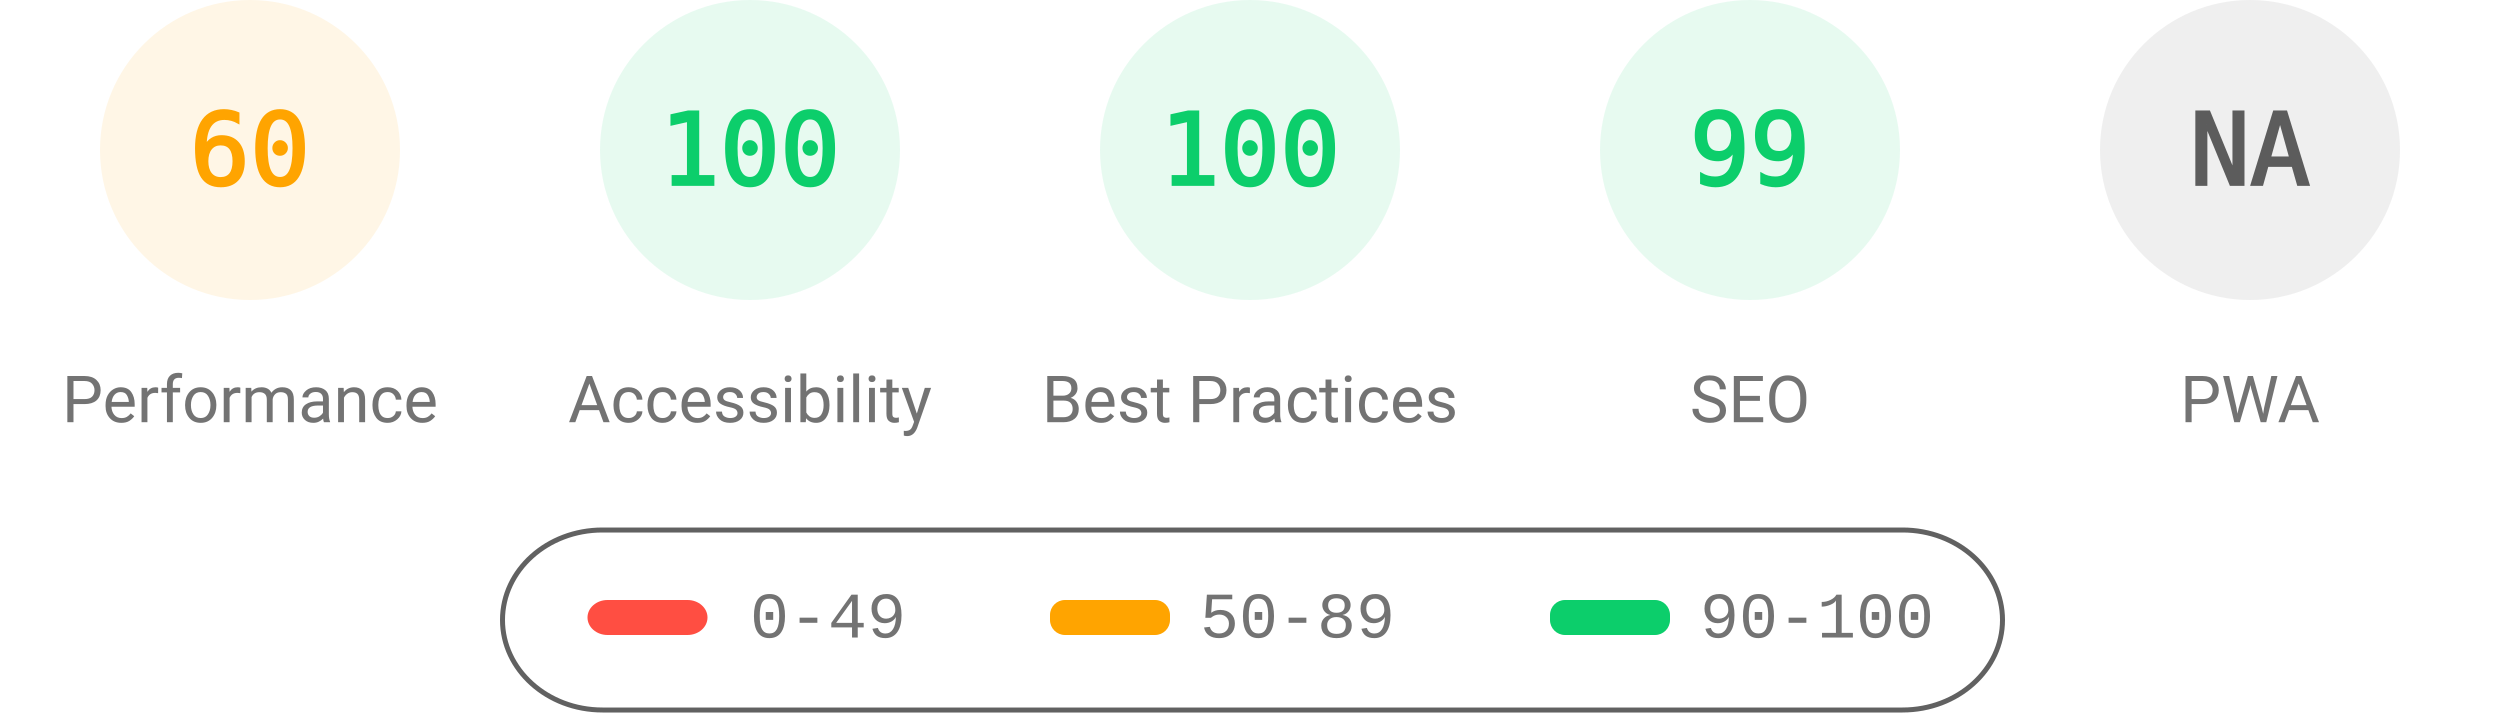
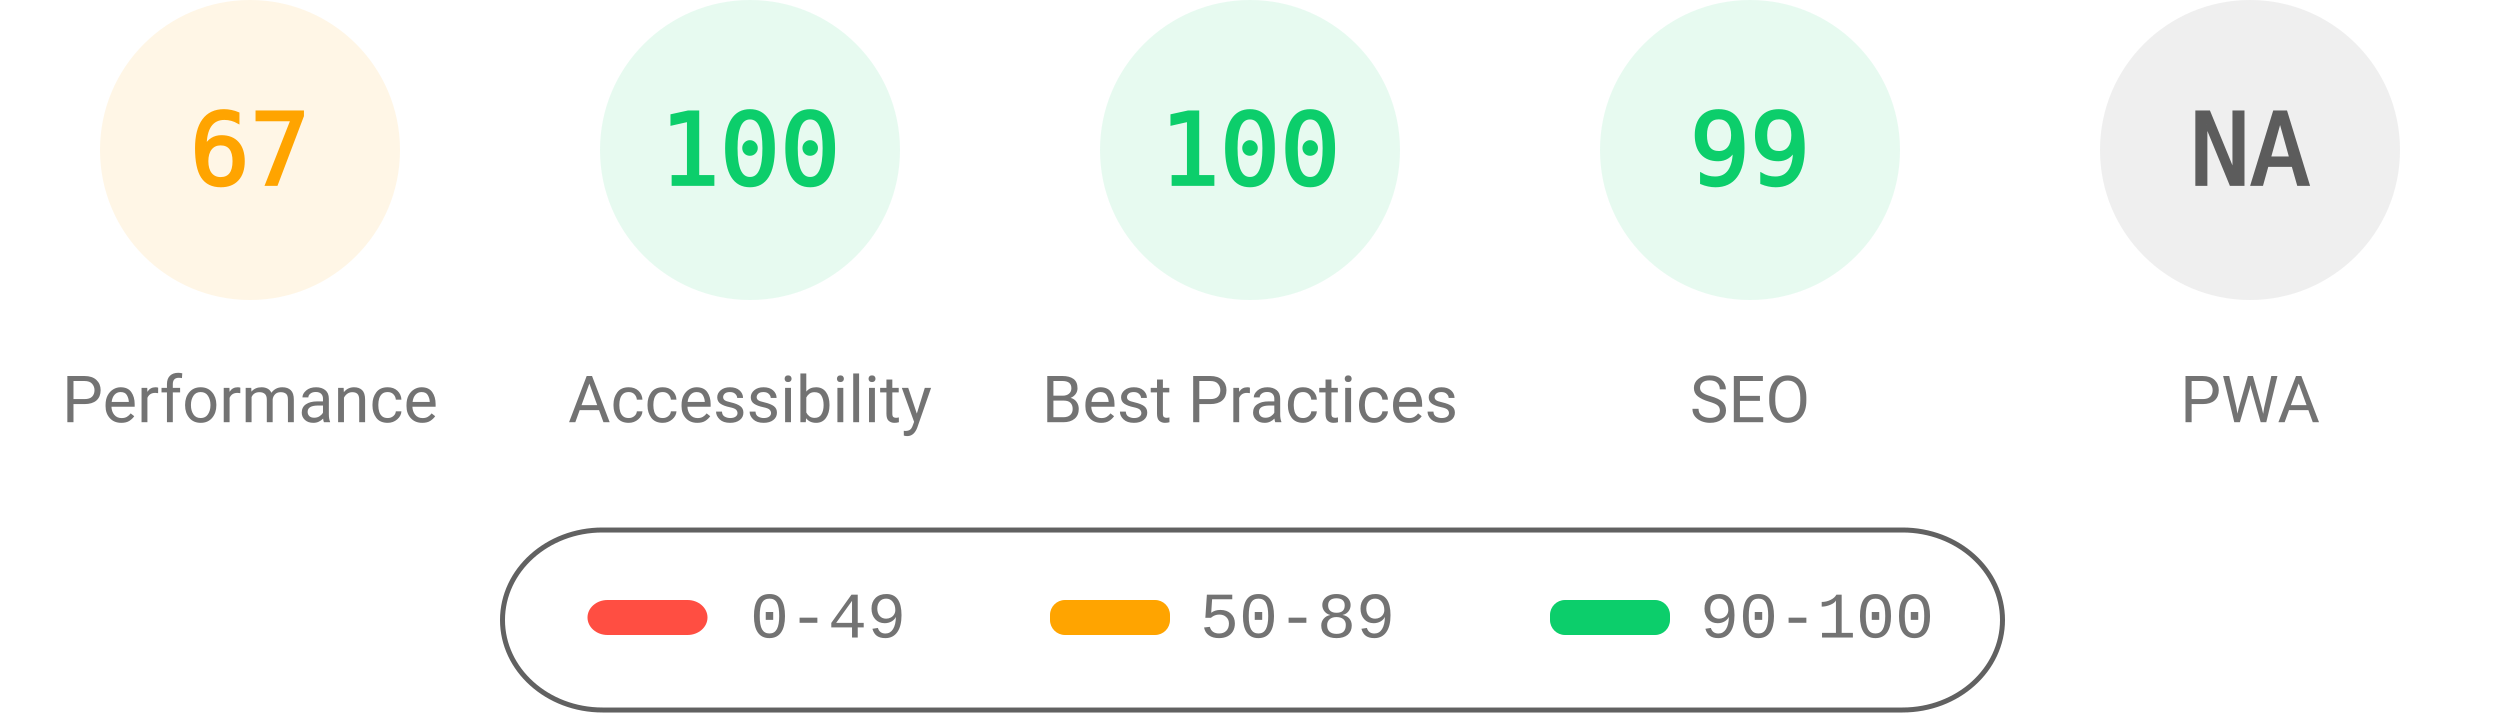
<svg xmlns="http://www.w3.org/2000/svg" fill="none" width="1000" height="285">
  <style>.gauge-base{opacity:.1}.gauge-arc{fill:none;animation-delay:250ms;stroke-linecap:round;transform:rotate(-90deg);transform-origin:100px 60px;animation:load-gauge 1s ease forwards}.guage-text{font-size:40px;font-family:monospace;text-align:center}.guage-red{color:#ff4e42;fill:#ff4e42;stroke:#ff4e42}.guage-orange{color:#ffa400;fill:#ffa400;stroke:#ffa400}.guage-green{color:#0cce6b;fill:#0cce6b;stroke:#0cce6b}.guage-undefined{color:#5c5c5c;fill:#5c5c5c;stroke:#5c5c5c}.guage-title{color:#737373;fill:#737373;stroke:none;font-size:26px;line-height:26px;font-family:Roboto,Halvetica,Arial,sans-serif}@keyframes load-gauge{from{stroke-dasharray:0 352.858}}</style>
  <svg class="guage-div guage-perf guage-orange" viewBox="0 0 200 200" width="200" height="200">
    <circle class="gauge-base" r="56" cx="100" cy="60" stroke-width="8" />
-     <circle class="gauge-arc guage-arc-1" r="56" cx="100" cy="60" stroke-width="8" style="stroke-dasharray:211.115,351.858" />
-     <text class="guage-text" x="100" y="60" alignment-baseline="central" dominant-baseline="central" text-anchor="middle">60</text>
+     <circle class="gauge-arc guage-arc-1" r="56" cx="100" cy="60" stroke-width="8" style="stroke-dasharray:235.745,351.858" />
+     <text class="guage-text" x="100" y="60" alignment-baseline="central" dominant-baseline="central" text-anchor="middle">67</text>
    <text class="guage-title" x="100" y="160" alignment-baseline="central" dominant-baseline="central" text-anchor="middle">Performance</text>
  </svg>
  <svg class="guage-div guage-acc guage-green" viewBox="0 0 200 200" width="200" height="200" x="200">
    <circle class="gauge-base" r="56" cx="100" cy="60" stroke-width="8" />
    <circle class="gauge-arc guage-arc-2" r="56" cx="100" cy="60" stroke-width="8" style="stroke-dasharray:351.858,351.858" />
    <text class="guage-text" x="100" y="60" alignment-baseline="central" dominant-baseline="central" text-anchor="middle">100</text>
    <text class="guage-title" x="100" y="160" alignment-baseline="central" dominant-baseline="central" text-anchor="middle">Accessibility</text>
  </svg>
  <svg class="guage-div guage-best guage-green" viewBox="0 0 200 200" width="200" height="200" x="400">
    <circle class="gauge-base" r="56" cx="100" cy="60" stroke-width="8" />
    <circle class="gauge-arc guage-arc-3" r="56" cx="100" cy="60" stroke-width="8" style="stroke-dasharray:351.858,351.858" />
    <text class="guage-text" x="100" y="60" alignment-baseline="central" dominant-baseline="central" text-anchor="middle">100</text>
    <text class="guage-title" x="100" y="160" alignment-baseline="central" dominant-baseline="central" text-anchor="middle">Best Practices</text>
  </svg>
  <svg class="guage-div guage-seo guage-green" viewBox="0 0 200 200" width="200" height="200" x="600">
    <circle class="gauge-base" r="56" cx="100" cy="60" stroke-width="8" />
    <circle class="gauge-arc guage-arc-4" r="56" cx="100" cy="60" stroke-width="8" style="stroke-dasharray:348.339,351.858" />
    <text class="guage-text" x="100" y="60" alignment-baseline="central" dominant-baseline="central" text-anchor="middle">99</text>
    <text class="guage-title" x="100" y="160" alignment-baseline="central" dominant-baseline="central" text-anchor="middle">SEO</text>
  </svg>
  <svg class="guage-div guage-pwa guage-undefined" viewBox="0 0 200 200" width="200" height="200" x="800">
    <circle class="gauge-base" r="56" cx="100" cy="60" stroke-width="8" />
    <circle class="gauge-arc guage-arc-4" r="56" cx="100" cy="60" stroke-width="8" style="stroke-dasharray:351.858,351.858" />
    <text class="guage-text" x="100" y="60" alignment-baseline="central" dominant-baseline="central" text-anchor="middle">NA</text>
    <text class="guage-title" x="100" y="160" alignment-baseline="central" dominant-baseline="central" text-anchor="middle">PWA</text>
  </svg>
  <svg width="604" height="76" x="200" y="210">
    <path fill="none" id="canvas_background" d="M-1-1h604v80H-1z" />
    <rect fill-opacity="0" stroke="#616161" stroke-width="2" rx="40" id="svg_2" height="72" width="600" y="2" x="1" fill="#000" />
    <rect stroke="#000" rx="8" id="svg_3" height="14" width="48" y="30" x="35" stroke-opacity="null" stroke-width="0" fill="#ff4e42" />
    <rect stroke="#000" rx="6" id="svg_4" height="14" width="48" y="30" x="220" stroke-opacity="null" stroke-width="0" fill="#ffa400" />
    <rect stroke="#000" rx="6" id="svg_5" height="14" width="48" y="30" x="420" stroke-opacity="null" stroke-width="0" fill="#0cce6b" />
    <text xml:space="preserve" text-anchor="start" font-family="'Courier New', Courier, monospace" font-size="26" id="svg_6" y="45" x="100" stroke-opacity="null" stroke-width="0" stroke="#000" fill="#737373">0-49</text>
    <text xml:space="preserve" text-anchor="start" font-family="'Courier New', Courier, monospace" font-size="26" id="svg_7" y="45" x="280" stroke-opacity="null" stroke-width="0" stroke="#000" fill="#737373">50-89</text>
    <text xml:space="preserve" text-anchor="start" font-family="'Courier New', Courier, monospace" font-size="26" id="svg_8" y="45" x="480" stroke-opacity="null" stroke-width="0" stroke="#000" fill="#737373">90-100</text>
  </svg>
</svg>
